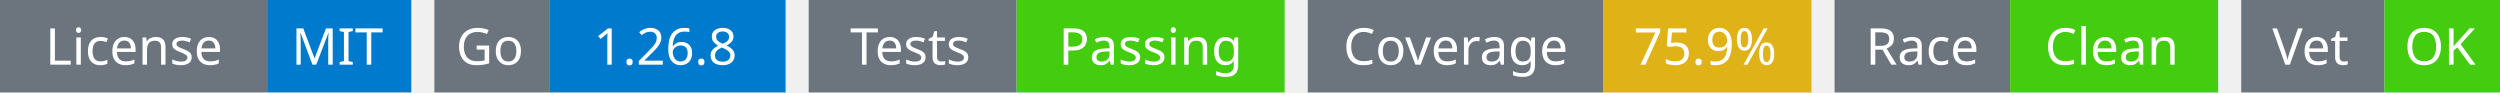
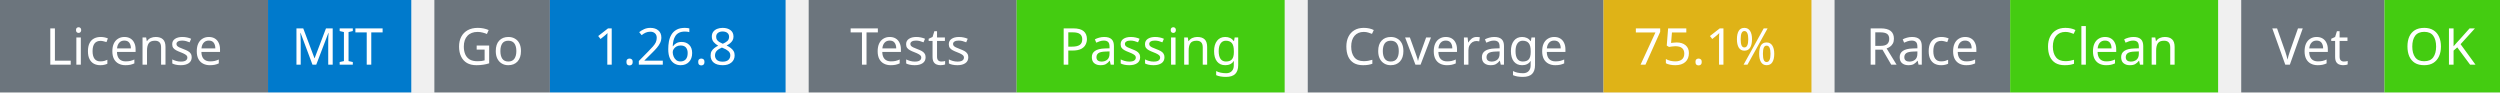
<svg xmlns="http://www.w3.org/2000/svg" width="541" height="20" viewBox="0 0 541 20">
  <g transform="translate(0, 0)">
    <rect x="0" y="0" width="58" height="20" fill="#6c757d" />
    <rect x="58" y="0" width="31" height="20" fill="#007acc" />
    <text x="29" y="14" text-anchor="middle" font-family="sans-serif" font-size="11" fill="white">License</text>
    <text x="73" y="14" text-anchor="middle" font-family="sans-serif" font-size="11" fill="white">MIT</text>
  </g>
  <g transform="translate(94, 0)">
    <rect x="0" y="0" width="25" height="20" fill="#6c757d" />
    <rect x="25" y="0" width="51" height="20" fill="#007acc" />
    <text x="12" y="14" text-anchor="middle" font-family="sans-serif" font-size="11" fill="white">Go</text>
    <text x="50" y="14" text-anchor="middle" font-family="sans-serif" font-size="11" fill="white">1.26.8</text>
  </g>
  <g transform="translate(175, 0)">
    <rect x="0" y="0" width="45" height="20" fill="#6c757d" />
    <rect x="45" y="0" width="58" height="20" fill="#4c1" />
    <text x="22" y="14" text-anchor="middle" font-family="sans-serif" font-size="11" fill="white">Tests</text>
    <text x="74" y="14" text-anchor="middle" font-family="sans-serif" font-size="11" fill="white">Passing</text>
  </g>
  <g transform="translate(283, 0)">
    <rect x="0" y="0" width="64" height="20" fill="#6c757d" />
    <rect x="64" y="0" width="45" height="20" fill="#dfb317" />
    <text x="32" y="14" text-anchor="middle" font-family="sans-serif" font-size="11" fill="white">Coverage</text>
-     <text x="86" y="14" text-anchor="middle" font-family="sans-serif" font-size="11" fill="white">75.9%</text>
+     <text x="86" y="14" text-anchor="middle" font-family="sans-serif" font-size="11" fill="white">75.1%</text>
  </g>
  <g transform="translate(397, 0)">
    <rect x="0" y="0" width="38" height="20" fill="#6c757d" />
    <rect x="38" y="0" width="45" height="20" fill="#4c1" />
    <text x="19" y="14" text-anchor="middle" font-family="sans-serif" font-size="11" fill="white">Race</text>
    <text x="60" y="14" text-anchor="middle" font-family="sans-serif" font-size="11" fill="white">Clean</text>
  </g>
  <g transform="translate(485, 0)">
    <rect x="0" y="0" width="31" height="20" fill="#6c757d" />
    <rect x="31" y="0" width="25" height="20" fill="#4c1" />
    <text x="15" y="14" text-anchor="middle" font-family="sans-serif" font-size="11" fill="white">Vet</text>
    <text x="43" y="14" text-anchor="middle" font-family="sans-serif" font-size="11" fill="white">OK</text>
  </g>
</svg>
